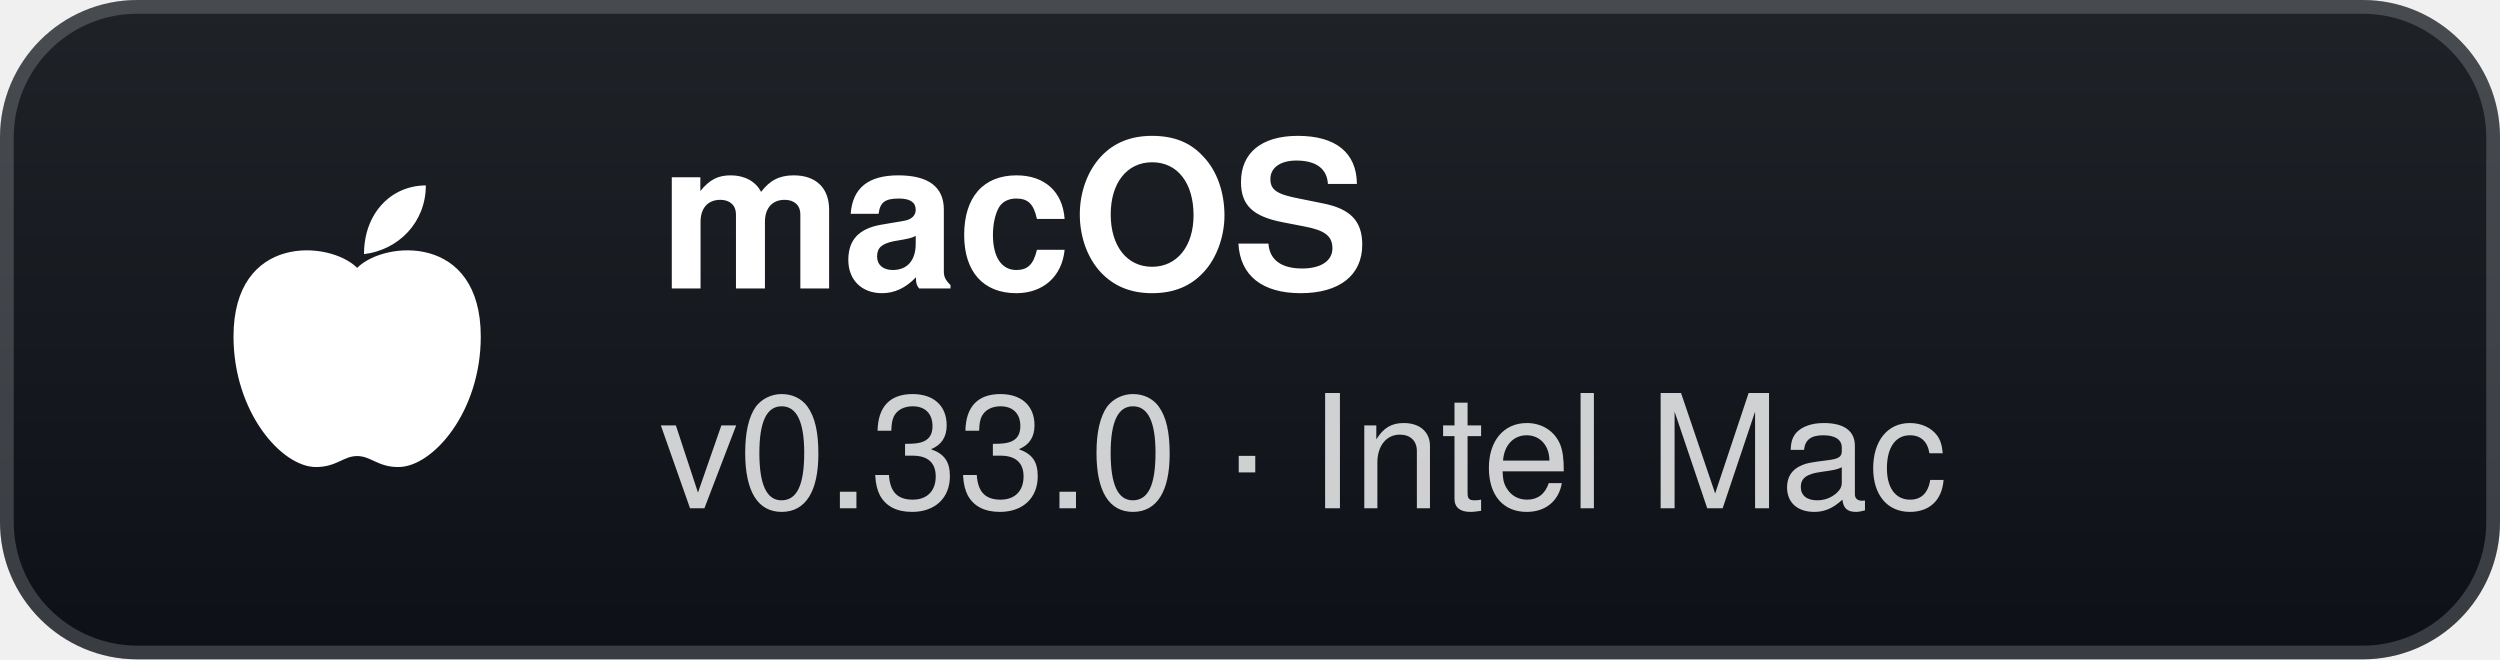
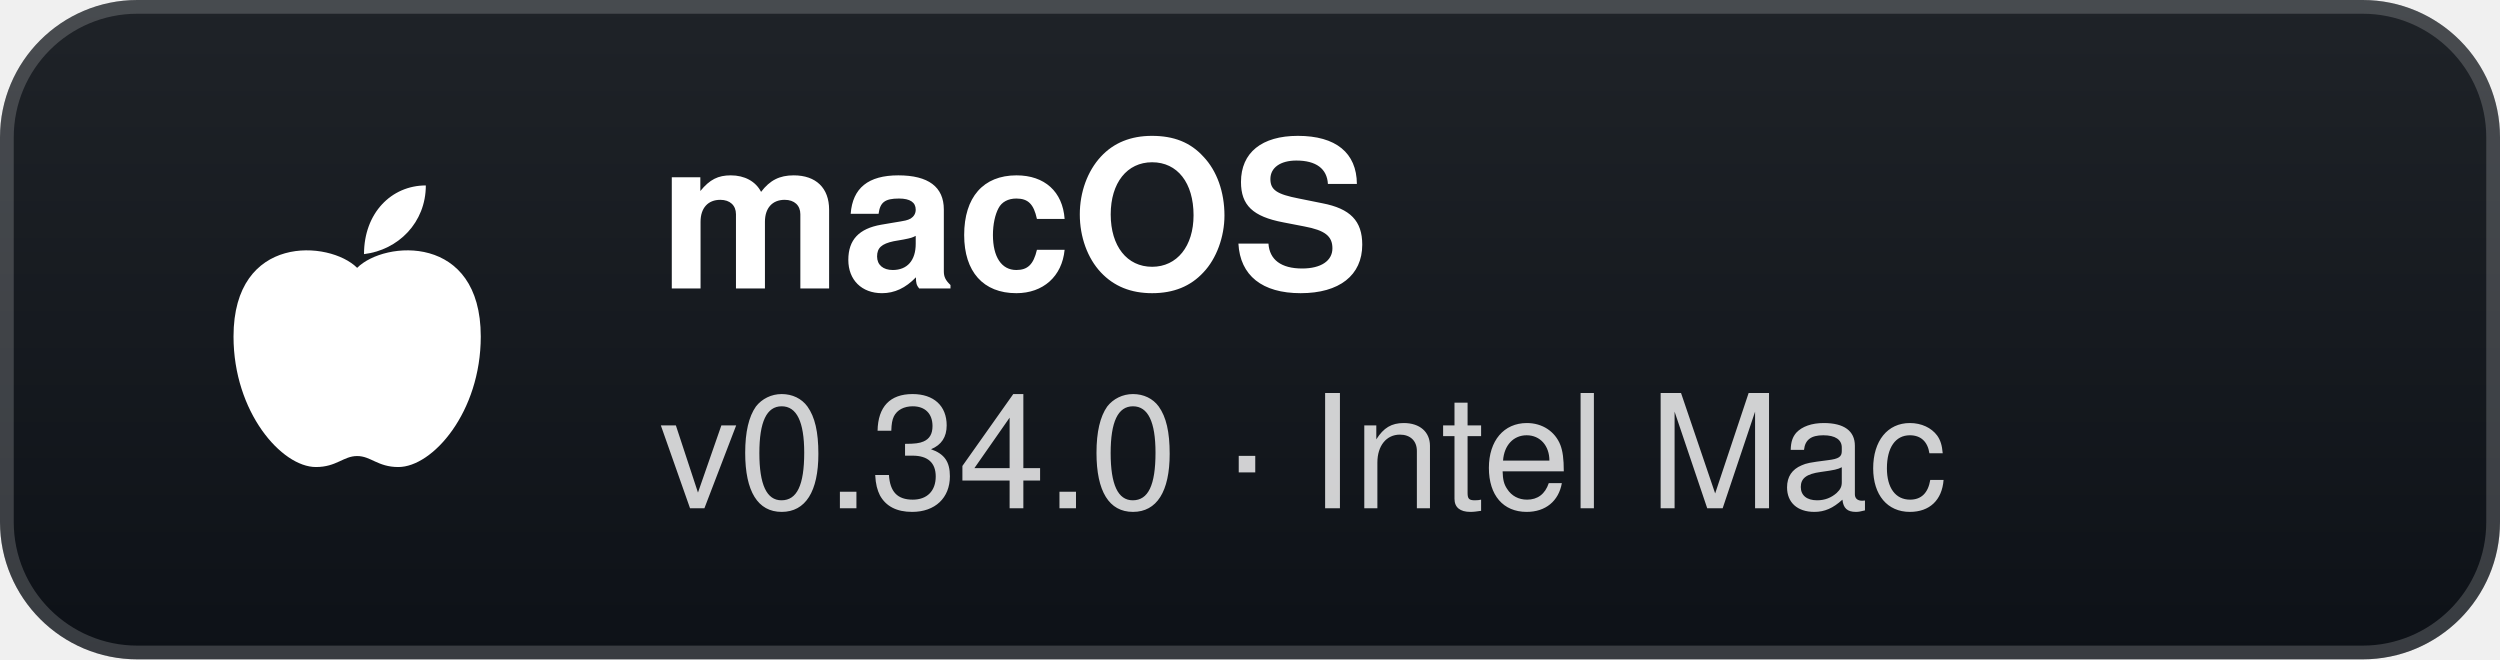
- <svg xmlns="http://www.w3.org/2000/svg" width="182" height="48" viewBox="0 0 182 48" role="img" aria-label="macOS: v0.33.0 · Intel Mac">
+ <svg xmlns="http://www.w3.org/2000/svg" width="182" height="48" viewBox="0 0 182 48" role="img" aria-label="macOS: v0.34.0 · Intel Mac">
  <defs>
    <linearGradient id="g" x1="0" y1="0" x2="0" y2="1">
      <stop offset="0" stop-color="#1f2328" />
      <stop offset="1" stop-color="#0d1117" />
    </linearGradient>
  </defs>
  <rect width="182" height="48" rx="10" fill="url(#g)" />
  <rect x="0.5" y="0.5" width="181" height="47" rx="9.5" fill="none" stroke="#ffffff" stroke-opacity="0.18" />
  <g transform="translate(26 24)">
    <path d="M0 -4.5 C-2 -6.5 -9 -7 -9 0.5 C-9 6 -5.5 10 -3 10 C-1.5 10 -1 9.2 0 9.2 C1 9.2 1.5 10 3 10 C5.5 10 9 6 9 0.5 C9 -7 2 -6.5 0 -4.5 Z" fill="#fff" />
    <path d="M0.5 -5.5 C0.5 -8.5 2.5 -10.5 5 -10.5 C5 -7.8 3 -5.8 0.5 -5.5 Z" fill="#fff" />
  </g>
  <text x="48" y="21" fill="#ffffff" font-family="'Segoe UI',-apple-system,BlinkMacSystemFont,Helvetica,Arial,sans-serif" font-size="15" font-weight="700">macOS</text>
-   <text x="48" y="37" fill="#ffffff" fill-opacity="0.8" font-family="'Segoe UI',-apple-system,BlinkMacSystemFont,Helvetica,Arial,sans-serif" font-size="11.5">v0.33.0 · Intel Mac</text>
+   <text x="48" y="37" fill="#ffffff" fill-opacity="0.8" font-family="'Segoe UI',-apple-system,BlinkMacSystemFont,Helvetica,Arial,sans-serif" font-size="11.5">v0.34.0 · Intel Mac</text>
</svg>
